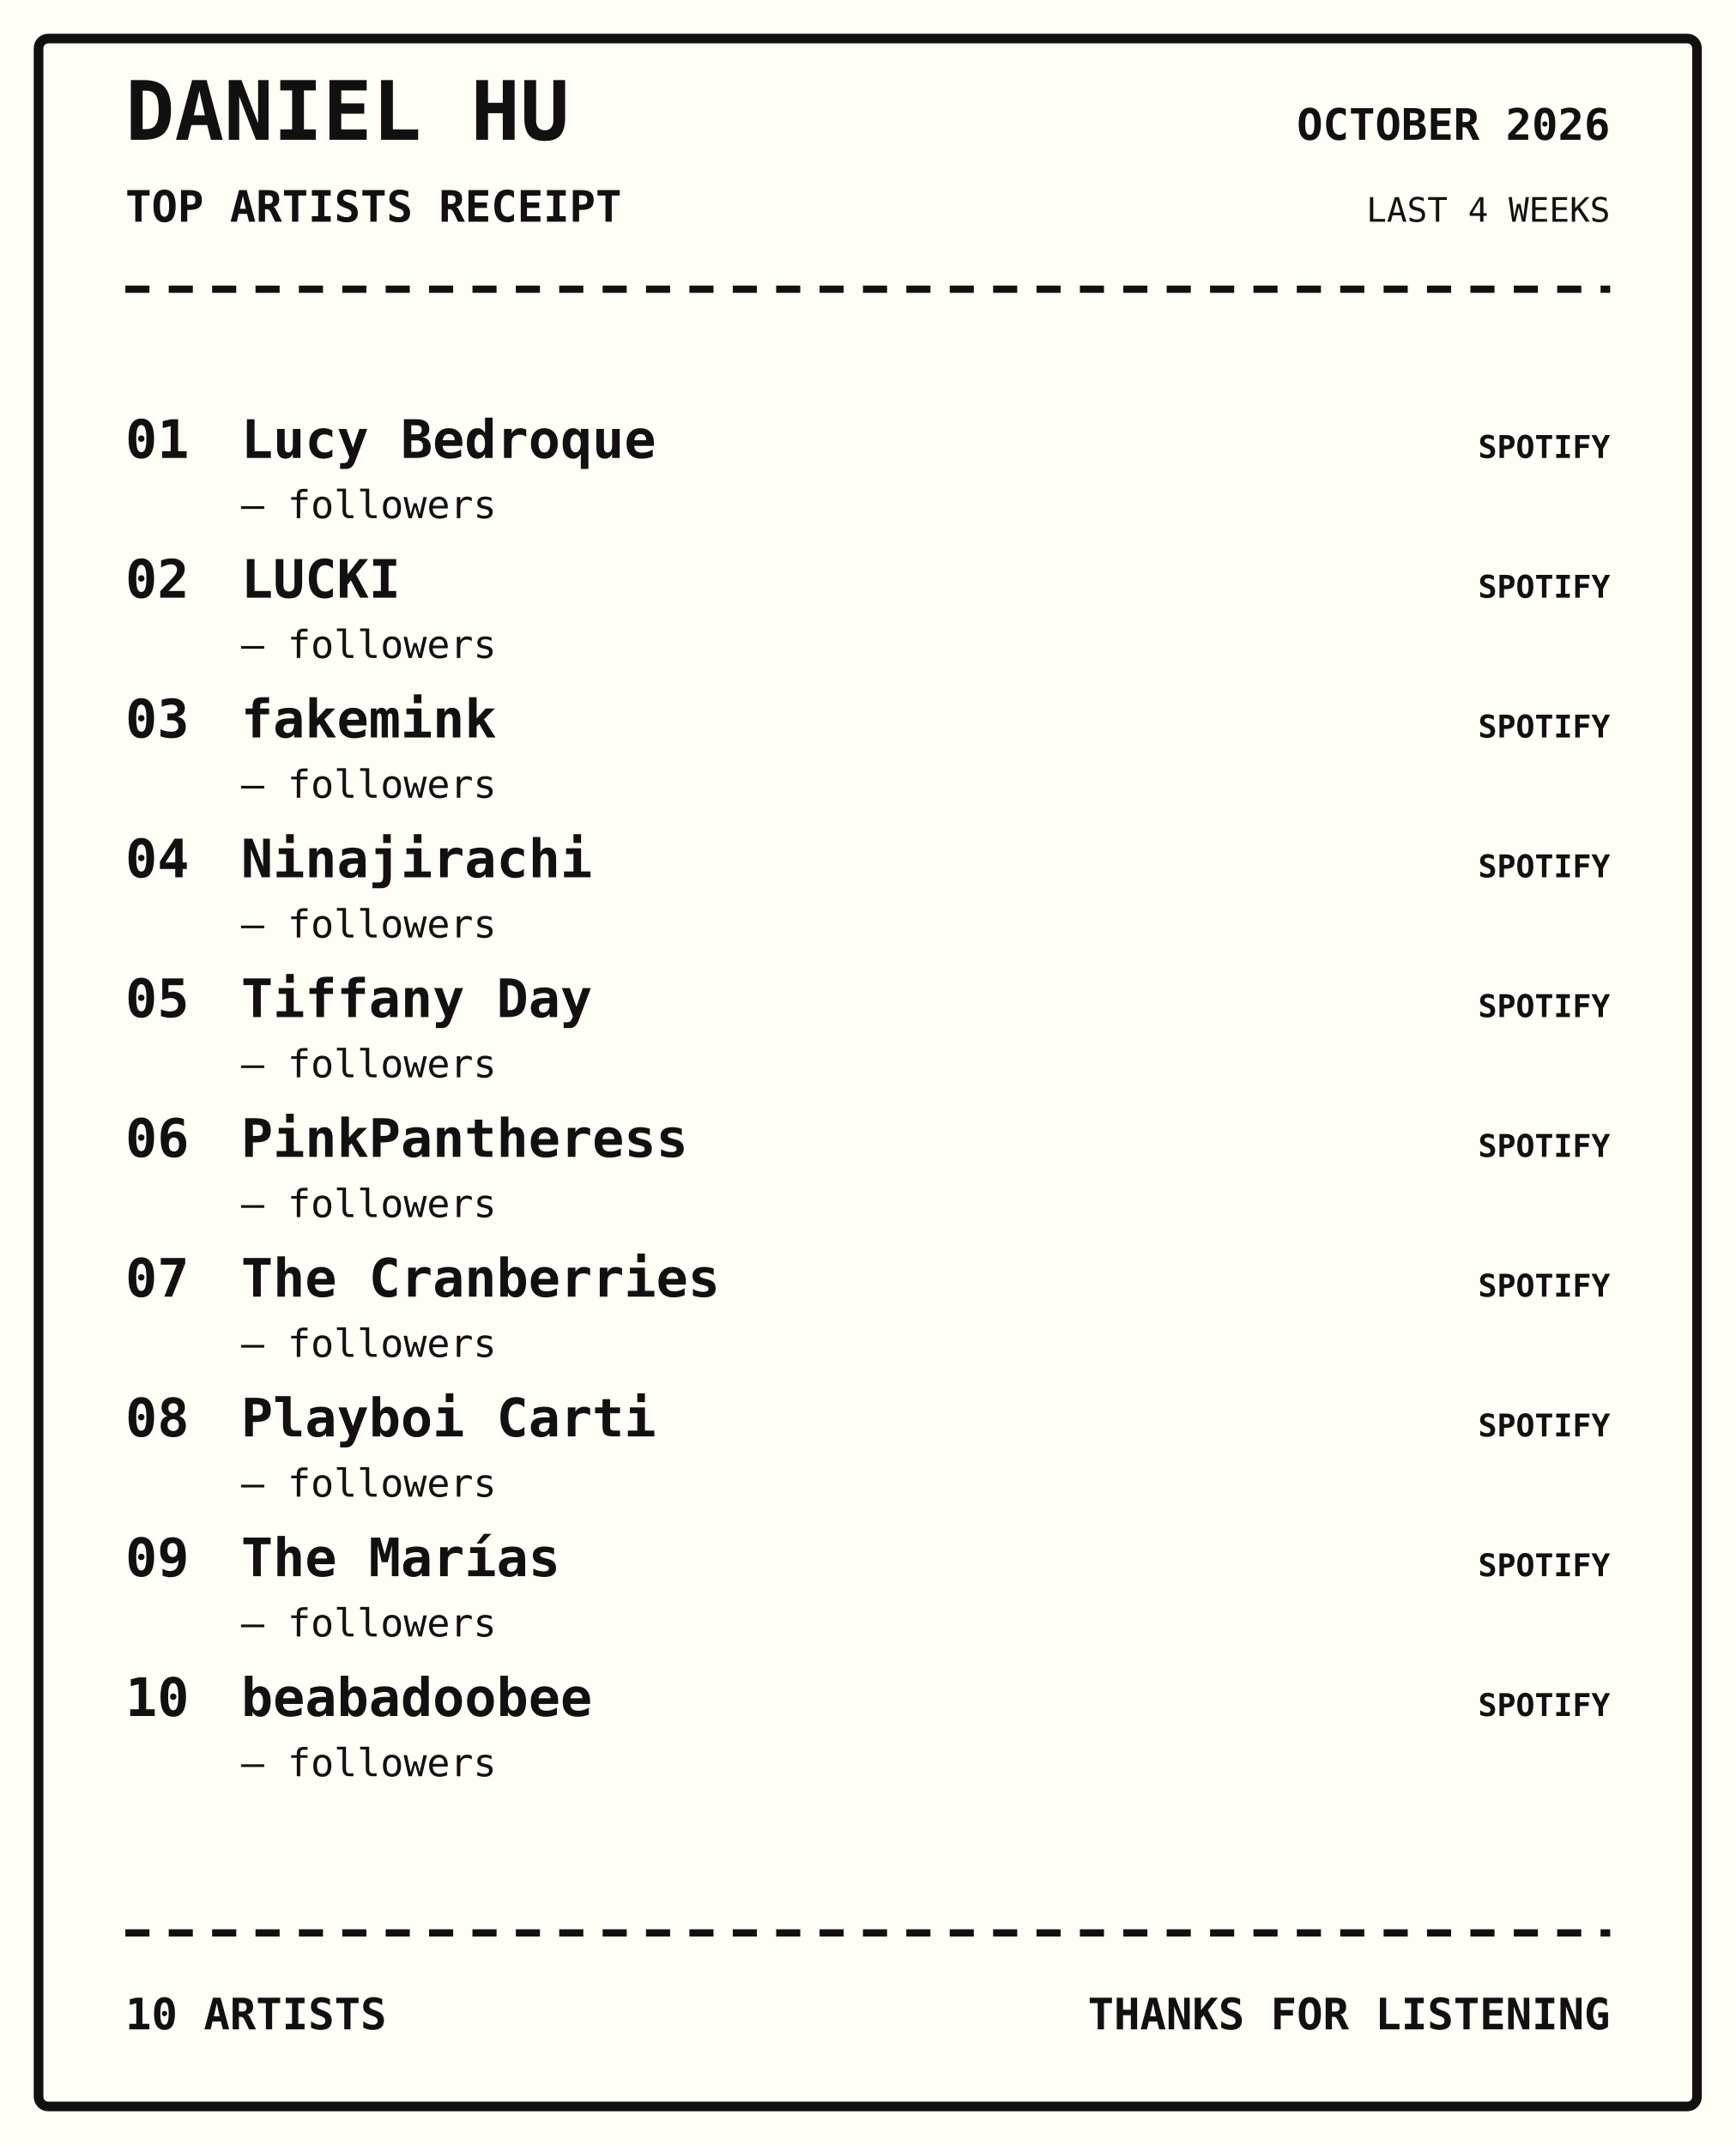
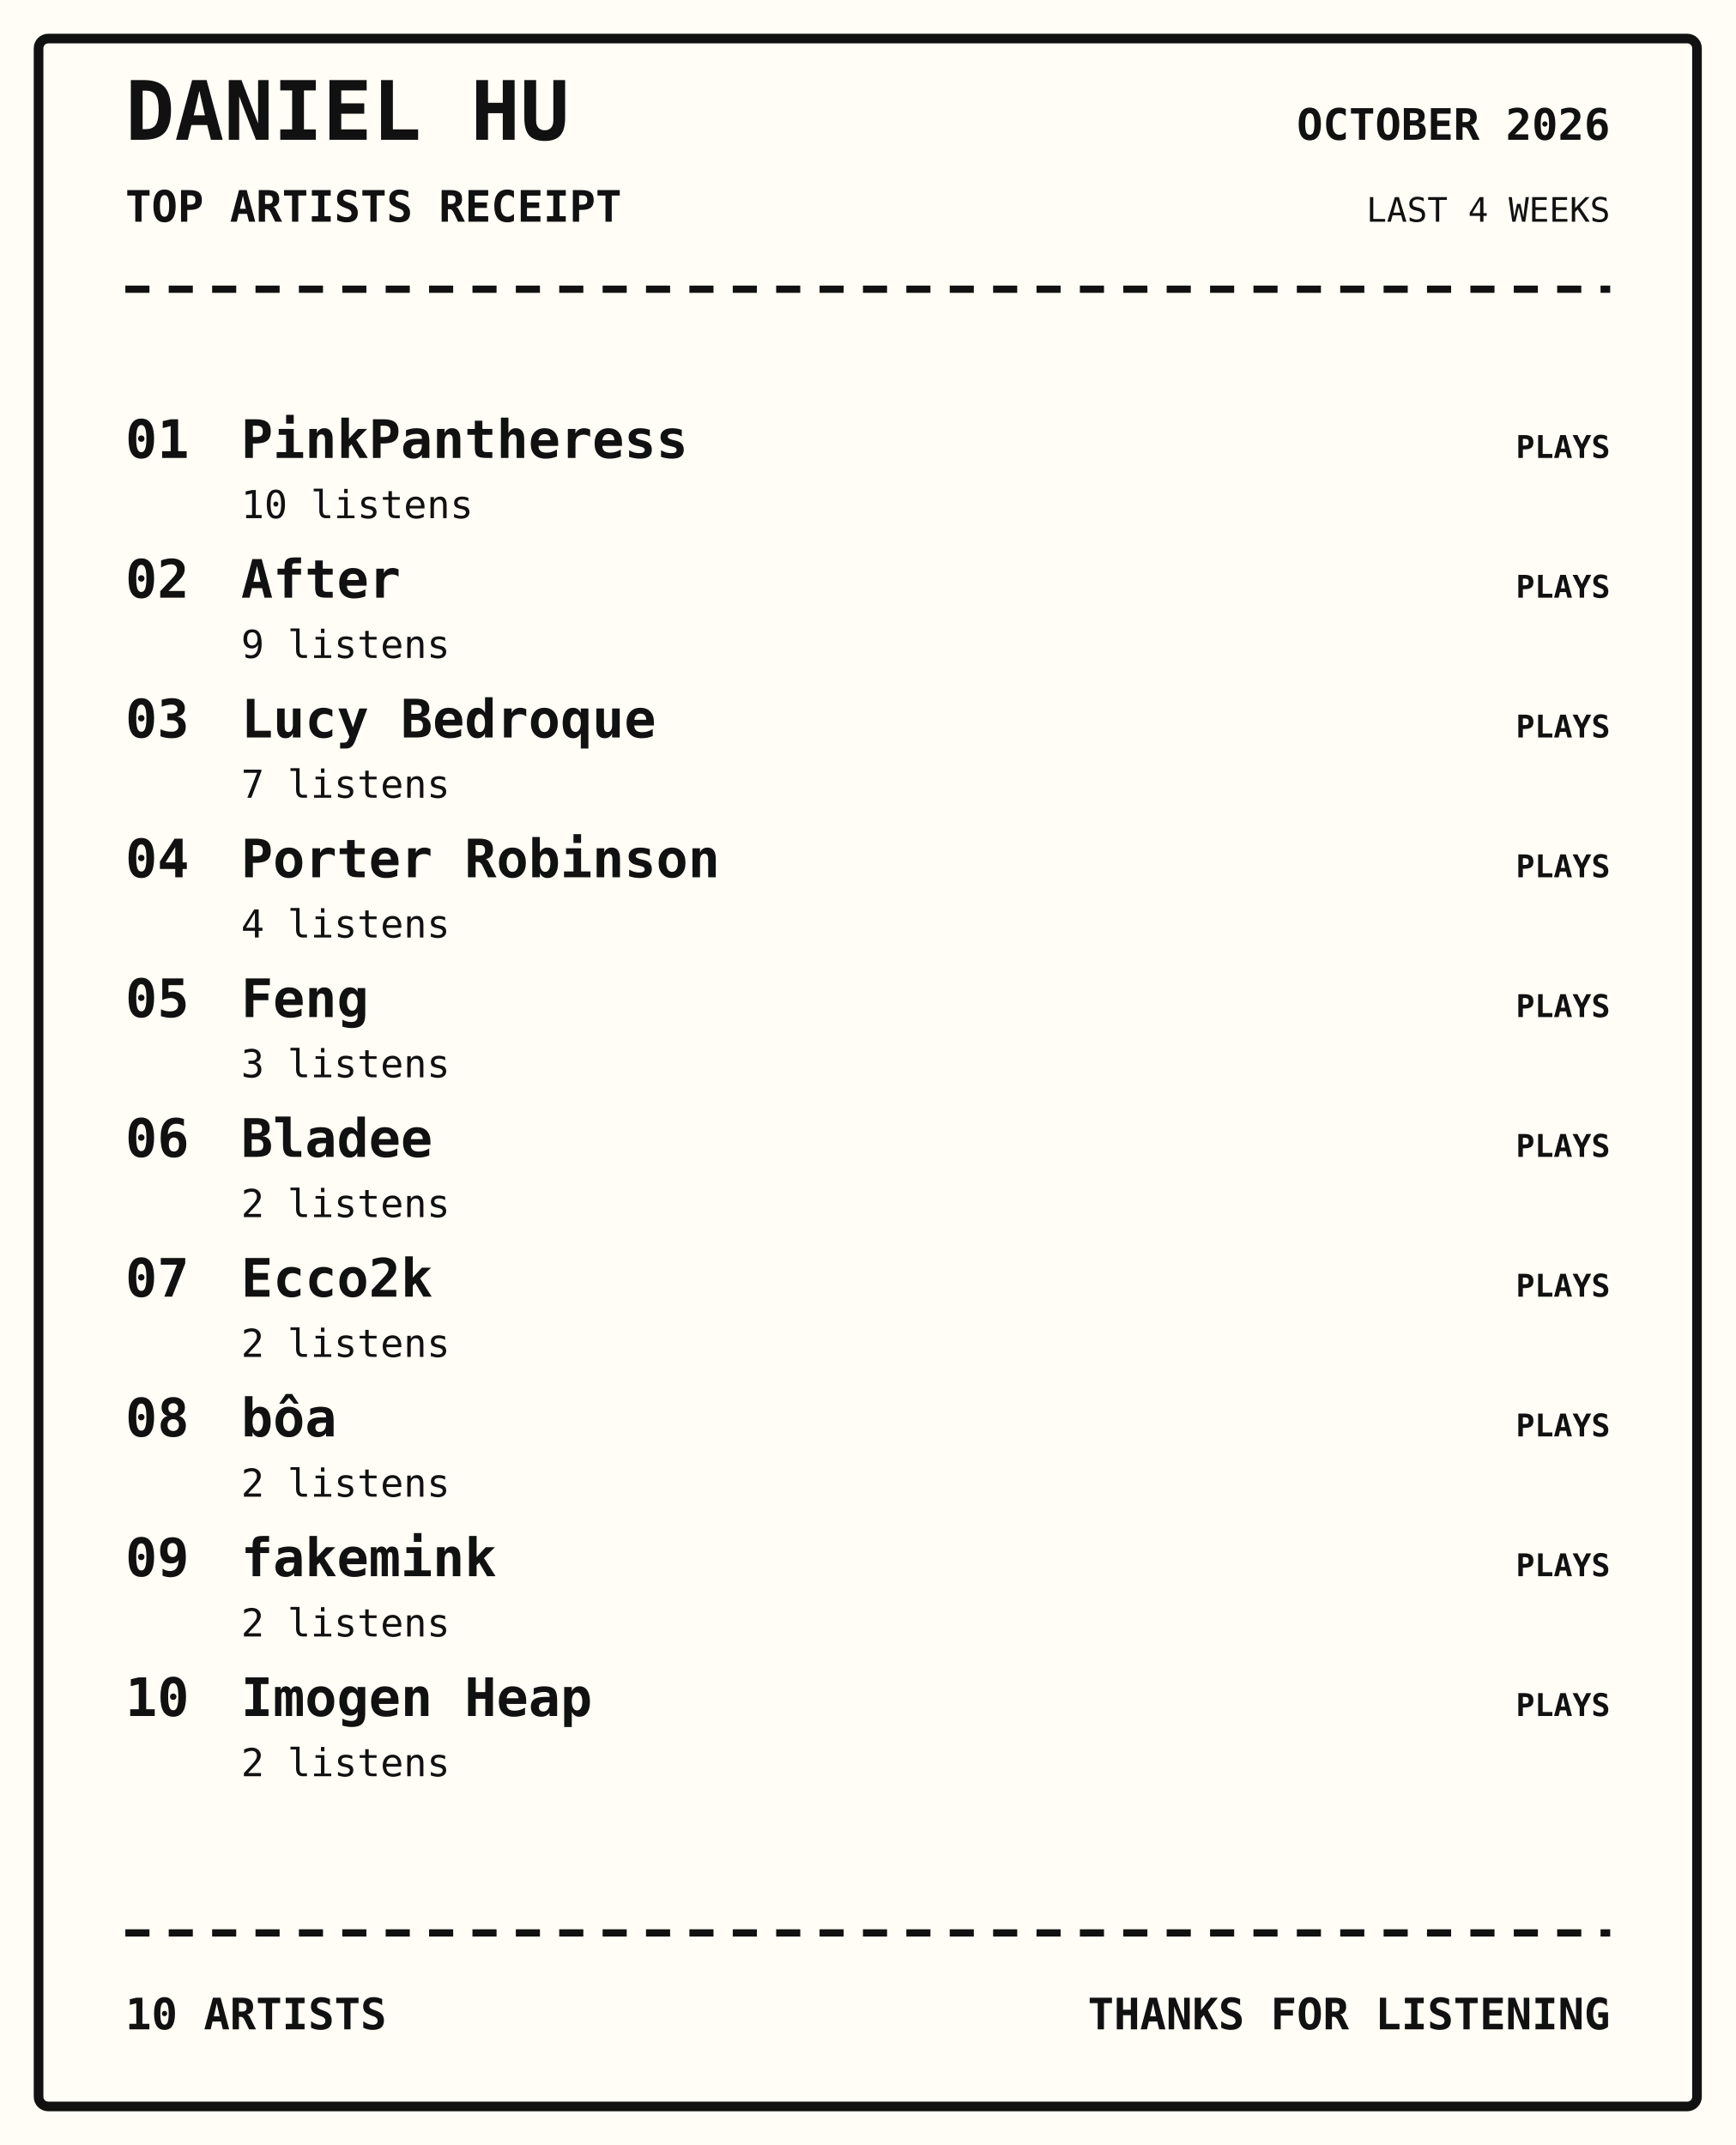
<svg xmlns="http://www.w3.org/2000/svg" width="720" height="890" viewBox="0 0 720 890">
  <rect width="100%" height="100%" fill="#fffdf5" />
  <rect x="16" y="16" width="688" height="858" rx="4" fill="none" stroke="#111" stroke-width="4" />
  <text x="52" y="58" font-family="monospace" font-size="34px" font-weight="800" text-anchor="start" fill="#111">DANIEL HU</text>
  <text x="52" y="92" font-family="monospace" font-size="18px" font-weight="700" text-anchor="start" fill="#111">TOP ARTISTS RECEIPT</text>
  <text x="668" y="58" font-family="monospace" font-size="18px" font-weight="700" text-anchor="end" fill="#111">OCTOBER 2026</text>
  <text x="668" y="92" font-family="monospace" font-size="14px" font-weight="400" text-anchor="end" fill="#111">LAST 4 WEEKS</text>
  <path d="M52 120 H668" stroke="#111" stroke-width="3" stroke-dasharray="10 8" />
  <text x="52" y="190" font-family="monospace" font-size="22px" font-weight="700" text-anchor="start" fill="#111">01</text>
-   <text x="100" y="190" font-family="monospace" font-size="22px" font-weight="700" text-anchor="start" fill="#111">Lucy Bedroque</text>
-   <text x="100" y="215" font-family="monospace" font-size="16px" font-weight="400" text-anchor="start" fill="#111">— followers</text>
-   <text x="668" y="190" font-family="monospace" font-size="13px" font-weight="700" text-anchor="end" fill="#111">SPOTIFY</text>
+   <text x="100" y="190" font-family="monospace" font-size="22px" font-weight="700" text-anchor="start" fill="#111">PinkPantheress</text>
+   <text x="100" y="215" font-family="monospace" font-size="16px" font-weight="400" text-anchor="start" fill="#111">10 listens</text>
+   <text x="668" y="190" font-family="monospace" font-size="13px" font-weight="700" text-anchor="end" fill="#111">PLAYS</text>
  <text x="52" y="248" font-family="monospace" font-size="22px" font-weight="700" text-anchor="start" fill="#111">02</text>
-   <text x="100" y="248" font-family="monospace" font-size="22px" font-weight="700" text-anchor="start" fill="#111">LUCKI</text>
-   <text x="100" y="273" font-family="monospace" font-size="16px" font-weight="400" text-anchor="start" fill="#111">— followers</text>
-   <text x="668" y="248" font-family="monospace" font-size="13px" font-weight="700" text-anchor="end" fill="#111">SPOTIFY</text>
+   <text x="100" y="248" font-family="monospace" font-size="22px" font-weight="700" text-anchor="start" fill="#111">After</text>
+   <text x="100" y="273" font-family="monospace" font-size="16px" font-weight="400" text-anchor="start" fill="#111">9 listens</text>
+   <text x="668" y="248" font-family="monospace" font-size="13px" font-weight="700" text-anchor="end" fill="#111">PLAYS</text>
  <text x="52" y="306" font-family="monospace" font-size="22px" font-weight="700" text-anchor="start" fill="#111">03</text>
-   <text x="100" y="306" font-family="monospace" font-size="22px" font-weight="700" text-anchor="start" fill="#111">fakemink</text>
-   <text x="100" y="331" font-family="monospace" font-size="16px" font-weight="400" text-anchor="start" fill="#111">— followers</text>
-   <text x="668" y="306" font-family="monospace" font-size="13px" font-weight="700" text-anchor="end" fill="#111">SPOTIFY</text>
+   <text x="100" y="306" font-family="monospace" font-size="22px" font-weight="700" text-anchor="start" fill="#111">Lucy Bedroque</text>
+   <text x="100" y="331" font-family="monospace" font-size="16px" font-weight="400" text-anchor="start" fill="#111">7 listens</text>
+   <text x="668" y="306" font-family="monospace" font-size="13px" font-weight="700" text-anchor="end" fill="#111">PLAYS</text>
  <text x="52" y="364" font-family="monospace" font-size="22px" font-weight="700" text-anchor="start" fill="#111">04</text>
-   <text x="100" y="364" font-family="monospace" font-size="22px" font-weight="700" text-anchor="start" fill="#111">Ninajirachi</text>
-   <text x="100" y="389" font-family="monospace" font-size="16px" font-weight="400" text-anchor="start" fill="#111">— followers</text>
-   <text x="668" y="364" font-family="monospace" font-size="13px" font-weight="700" text-anchor="end" fill="#111">SPOTIFY</text>
+   <text x="100" y="364" font-family="monospace" font-size="22px" font-weight="700" text-anchor="start" fill="#111">Porter Robinson</text>
+   <text x="100" y="389" font-family="monospace" font-size="16px" font-weight="400" text-anchor="start" fill="#111">4 listens</text>
+   <text x="668" y="364" font-family="monospace" font-size="13px" font-weight="700" text-anchor="end" fill="#111">PLAYS</text>
  <text x="52" y="422" font-family="monospace" font-size="22px" font-weight="700" text-anchor="start" fill="#111">05</text>
-   <text x="100" y="422" font-family="monospace" font-size="22px" font-weight="700" text-anchor="start" fill="#111">Tiffany Day</text>
-   <text x="100" y="447" font-family="monospace" font-size="16px" font-weight="400" text-anchor="start" fill="#111">— followers</text>
-   <text x="668" y="422" font-family="monospace" font-size="13px" font-weight="700" text-anchor="end" fill="#111">SPOTIFY</text>
+   <text x="100" y="422" font-family="monospace" font-size="22px" font-weight="700" text-anchor="start" fill="#111">Feng</text>
+   <text x="100" y="447" font-family="monospace" font-size="16px" font-weight="400" text-anchor="start" fill="#111">3 listens</text>
+   <text x="668" y="422" font-family="monospace" font-size="13px" font-weight="700" text-anchor="end" fill="#111">PLAYS</text>
  <text x="52" y="480" font-family="monospace" font-size="22px" font-weight="700" text-anchor="start" fill="#111">06</text>
-   <text x="100" y="480" font-family="monospace" font-size="22px" font-weight="700" text-anchor="start" fill="#111">PinkPantheress</text>
-   <text x="100" y="505" font-family="monospace" font-size="16px" font-weight="400" text-anchor="start" fill="#111">— followers</text>
-   <text x="668" y="480" font-family="monospace" font-size="13px" font-weight="700" text-anchor="end" fill="#111">SPOTIFY</text>
+   <text x="100" y="480" font-family="monospace" font-size="22px" font-weight="700" text-anchor="start" fill="#111">Bladee</text>
+   <text x="100" y="505" font-family="monospace" font-size="16px" font-weight="400" text-anchor="start" fill="#111">2 listens</text>
+   <text x="668" y="480" font-family="monospace" font-size="13px" font-weight="700" text-anchor="end" fill="#111">PLAYS</text>
  <text x="52" y="538" font-family="monospace" font-size="22px" font-weight="700" text-anchor="start" fill="#111">07</text>
-   <text x="100" y="538" font-family="monospace" font-size="22px" font-weight="700" text-anchor="start" fill="#111">The Cranberries</text>
-   <text x="100" y="563" font-family="monospace" font-size="16px" font-weight="400" text-anchor="start" fill="#111">— followers</text>
-   <text x="668" y="538" font-family="monospace" font-size="13px" font-weight="700" text-anchor="end" fill="#111">SPOTIFY</text>
+   <text x="100" y="538" font-family="monospace" font-size="22px" font-weight="700" text-anchor="start" fill="#111">Ecco2k</text>
+   <text x="100" y="563" font-family="monospace" font-size="16px" font-weight="400" text-anchor="start" fill="#111">2 listens</text>
+   <text x="668" y="538" font-family="monospace" font-size="13px" font-weight="700" text-anchor="end" fill="#111">PLAYS</text>
  <text x="52" y="596" font-family="monospace" font-size="22px" font-weight="700" text-anchor="start" fill="#111">08</text>
-   <text x="100" y="596" font-family="monospace" font-size="22px" font-weight="700" text-anchor="start" fill="#111">Playboi Carti</text>
-   <text x="100" y="621" font-family="monospace" font-size="16px" font-weight="400" text-anchor="start" fill="#111">— followers</text>
-   <text x="668" y="596" font-family="monospace" font-size="13px" font-weight="700" text-anchor="end" fill="#111">SPOTIFY</text>
+   <text x="100" y="596" font-family="monospace" font-size="22px" font-weight="700" text-anchor="start" fill="#111">bôa</text>
+   <text x="100" y="621" font-family="monospace" font-size="16px" font-weight="400" text-anchor="start" fill="#111">2 listens</text>
+   <text x="668" y="596" font-family="monospace" font-size="13px" font-weight="700" text-anchor="end" fill="#111">PLAYS</text>
  <text x="52" y="654" font-family="monospace" font-size="22px" font-weight="700" text-anchor="start" fill="#111">09</text>
-   <text x="100" y="654" font-family="monospace" font-size="22px" font-weight="700" text-anchor="start" fill="#111">The Marías</text>
-   <text x="100" y="679" font-family="monospace" font-size="16px" font-weight="400" text-anchor="start" fill="#111">— followers</text>
-   <text x="668" y="654" font-family="monospace" font-size="13px" font-weight="700" text-anchor="end" fill="#111">SPOTIFY</text>
+   <text x="100" y="654" font-family="monospace" font-size="22px" font-weight="700" text-anchor="start" fill="#111">fakemink</text>
+   <text x="100" y="679" font-family="monospace" font-size="16px" font-weight="400" text-anchor="start" fill="#111">2 listens</text>
+   <text x="668" y="654" font-family="monospace" font-size="13px" font-weight="700" text-anchor="end" fill="#111">PLAYS</text>
  <text x="52" y="712" font-family="monospace" font-size="22px" font-weight="700" text-anchor="start" fill="#111">10</text>
-   <text x="100" y="712" font-family="monospace" font-size="22px" font-weight="700" text-anchor="start" fill="#111">beabadoobee</text>
-   <text x="100" y="737" font-family="monospace" font-size="16px" font-weight="400" text-anchor="start" fill="#111">— followers</text>
-   <text x="668" y="712" font-family="monospace" font-size="13px" font-weight="700" text-anchor="end" fill="#111">SPOTIFY</text>
+   <text x="100" y="712" font-family="monospace" font-size="22px" font-weight="700" text-anchor="start" fill="#111">Imogen Heap</text>
+   <text x="100" y="737" font-family="monospace" font-size="16px" font-weight="400" text-anchor="start" fill="#111">2 listens</text>
+   <text x="668" y="712" font-family="monospace" font-size="13px" font-weight="700" text-anchor="end" fill="#111">PLAYS</text>
  <path d="M52 802 H668" stroke="#111" stroke-width="3" stroke-dasharray="10 8" />
  <text x="52" y="842" font-family="monospace" font-size="18px" font-weight="700" text-anchor="start" fill="#111">10 ARTISTS</text>
  <text x="668" y="842" font-family="monospace" font-size="18px" font-weight="700" text-anchor="end" fill="#111">THANKS FOR LISTENING</text>
</svg>
